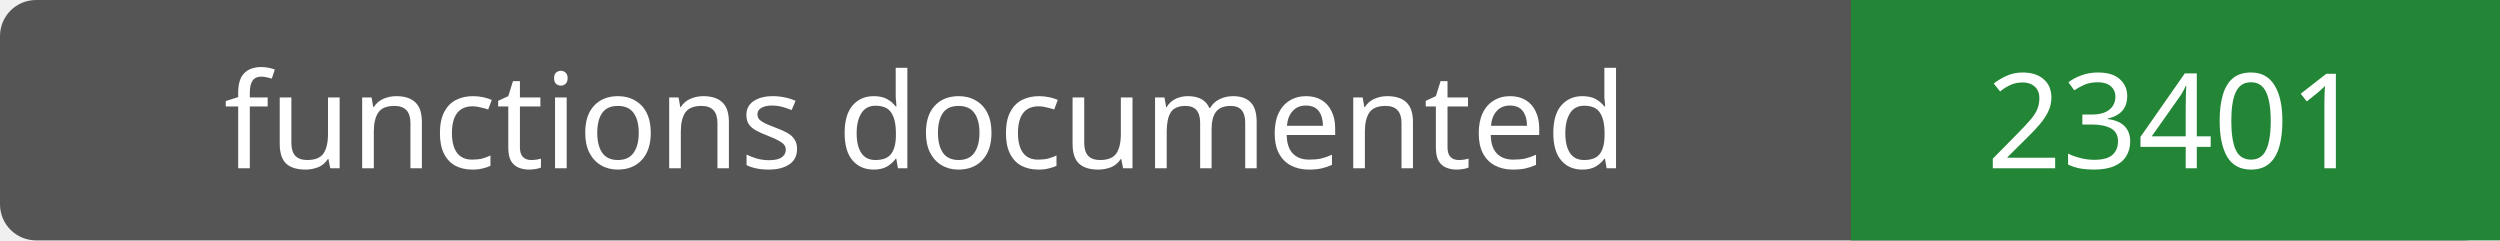
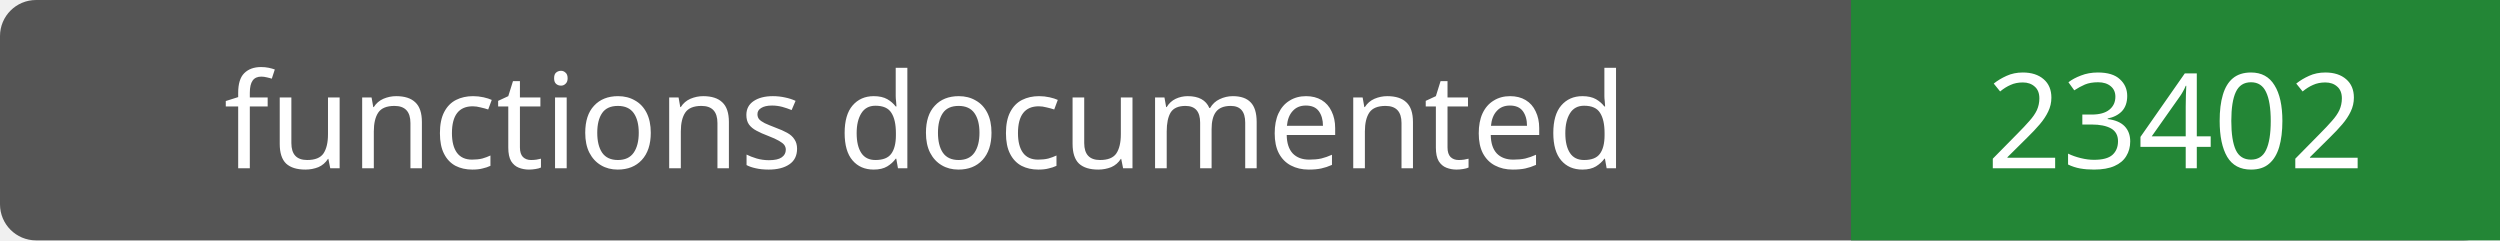
- <svg xmlns="http://www.w3.org/2000/svg" width="208" height="20" role="img" aria-label="functions documented: 23401">
+ <svg xmlns="http://www.w3.org/2000/svg" width="208" height="20" role="img" aria-label="functions documented: 23402">
  <rect width="208" height="20" rx="3" fill="#555" />
  <path fill="#238636" d="M154 0h54v20H154z" />
  <g fill="#fff" text-anchor="middle" font-family="Verdana,sans-serif" font-size="11">
    <text x="77.0" y="14">functions documented</text>
-     <text x="181.0" y="14">23401</text>
+     <text x="181.0" y="14">23402</text>
  </g>
</svg>
